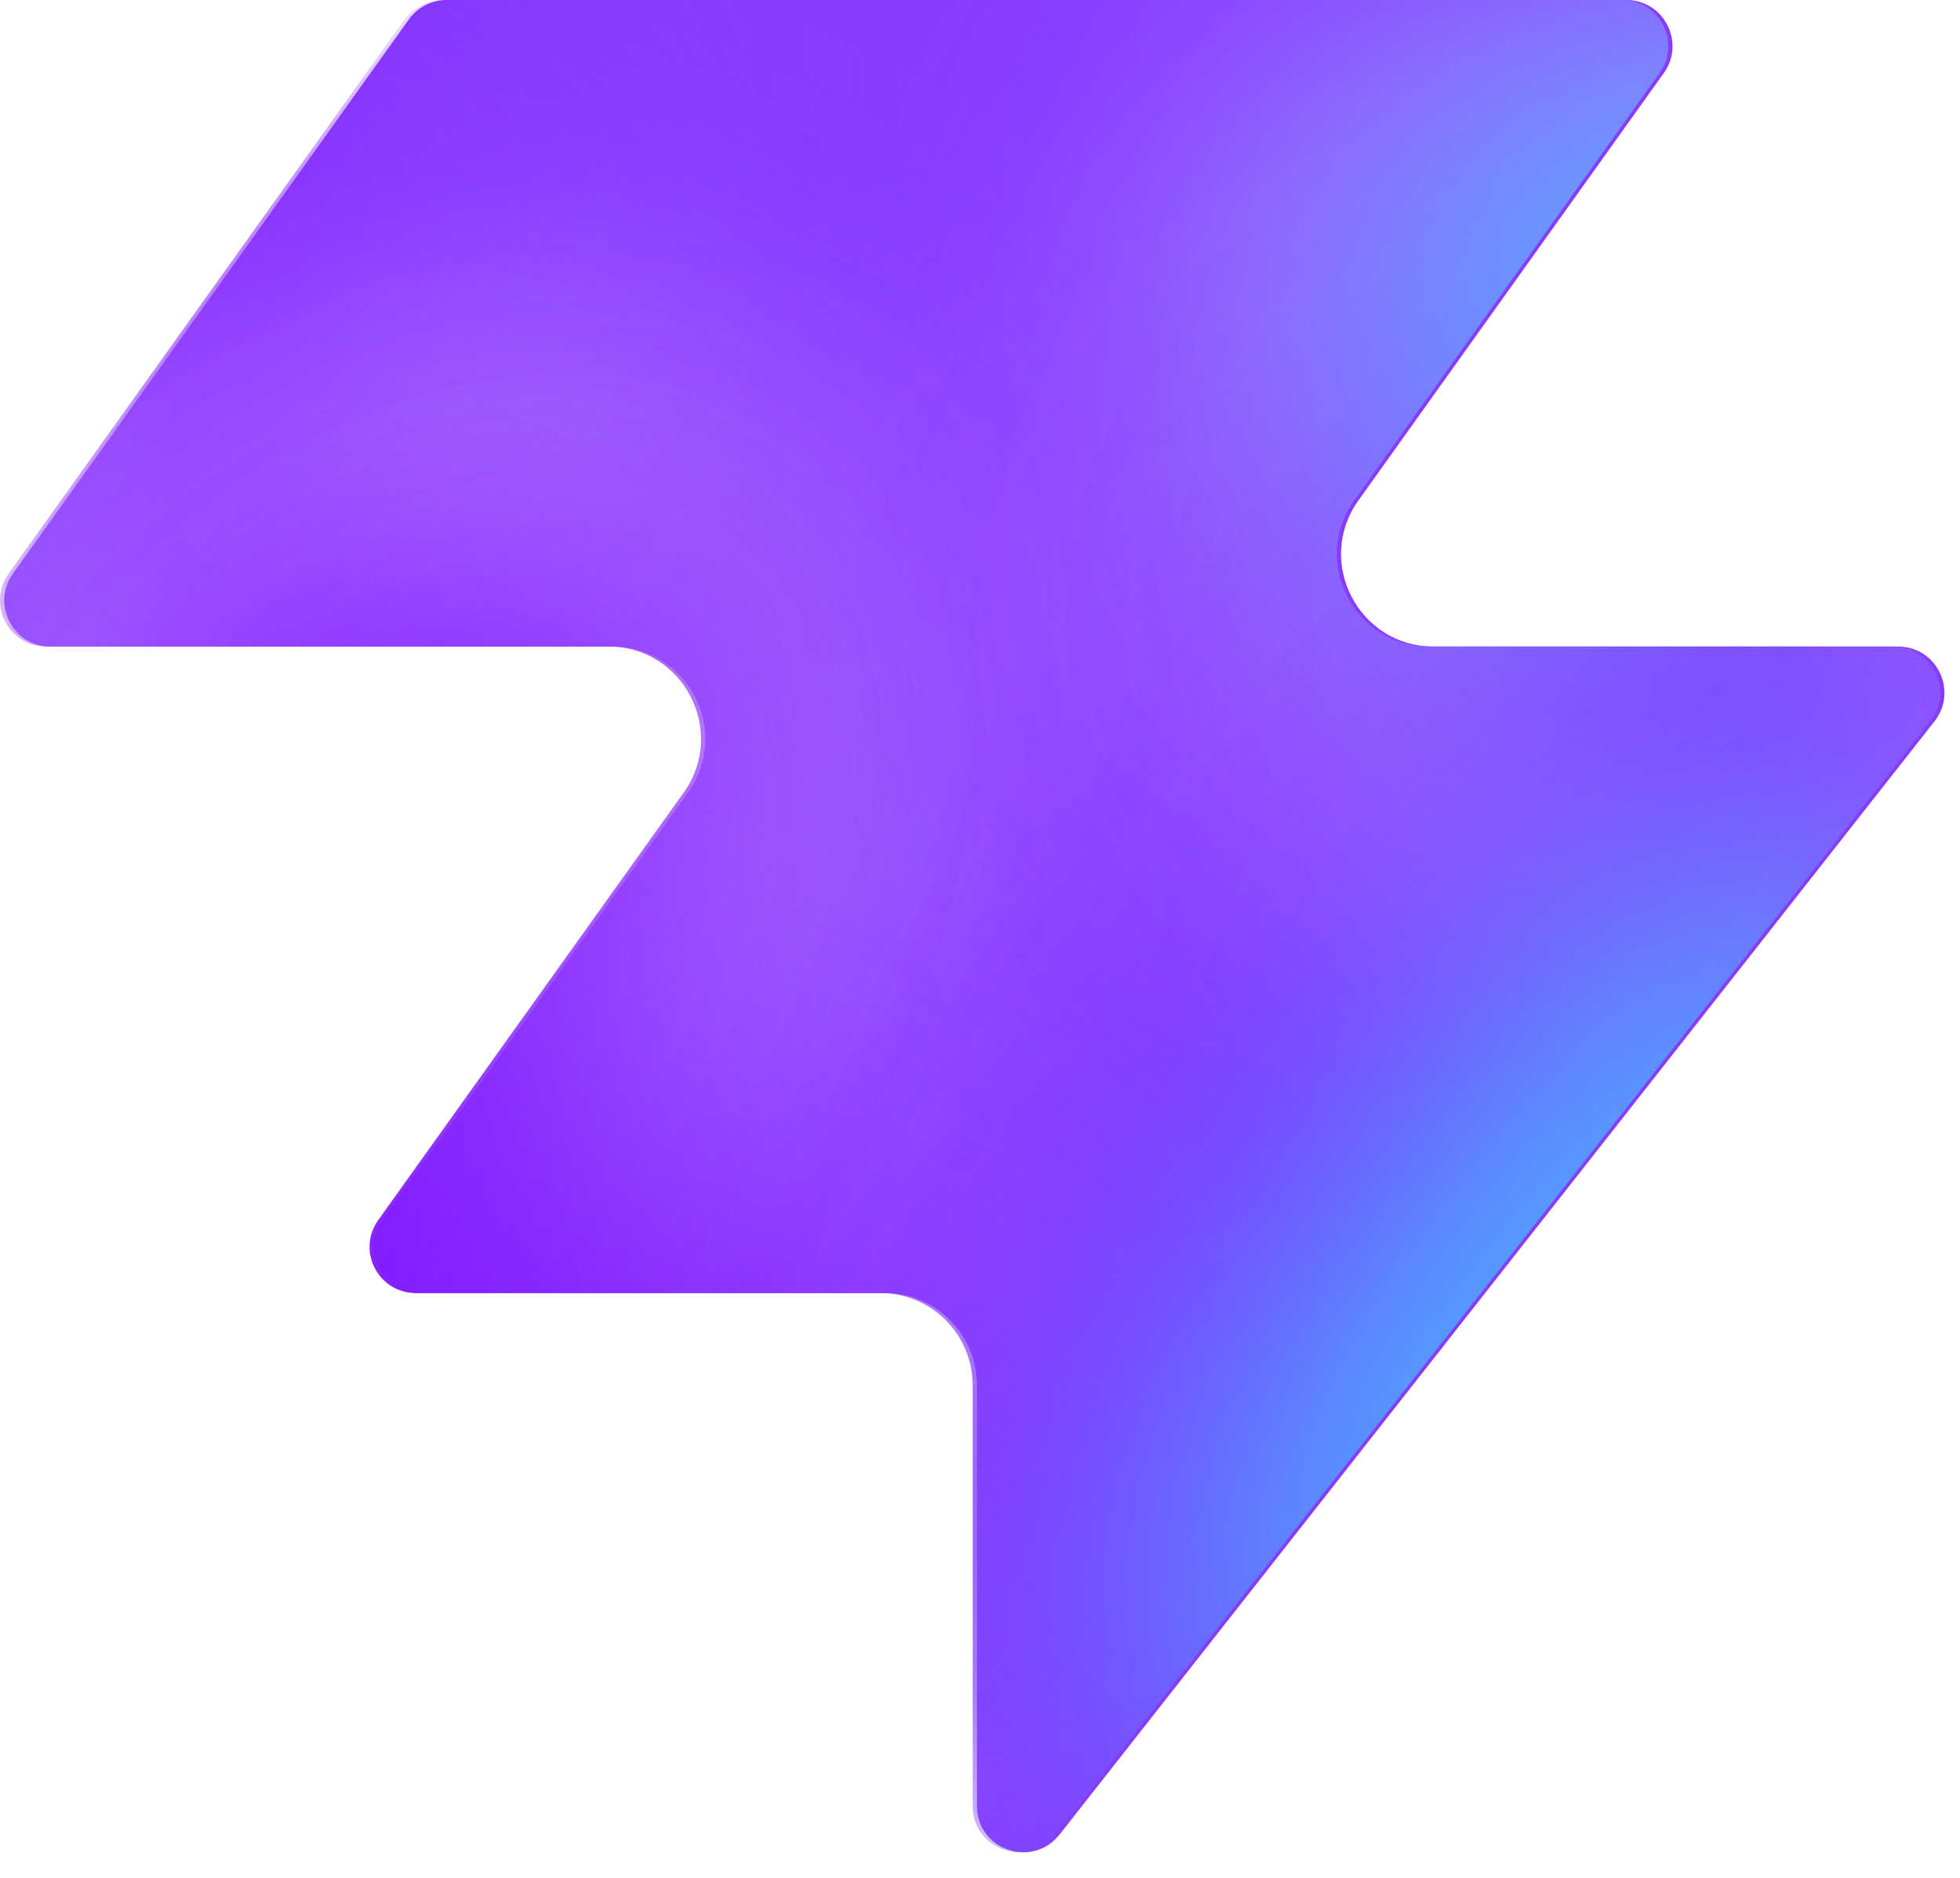
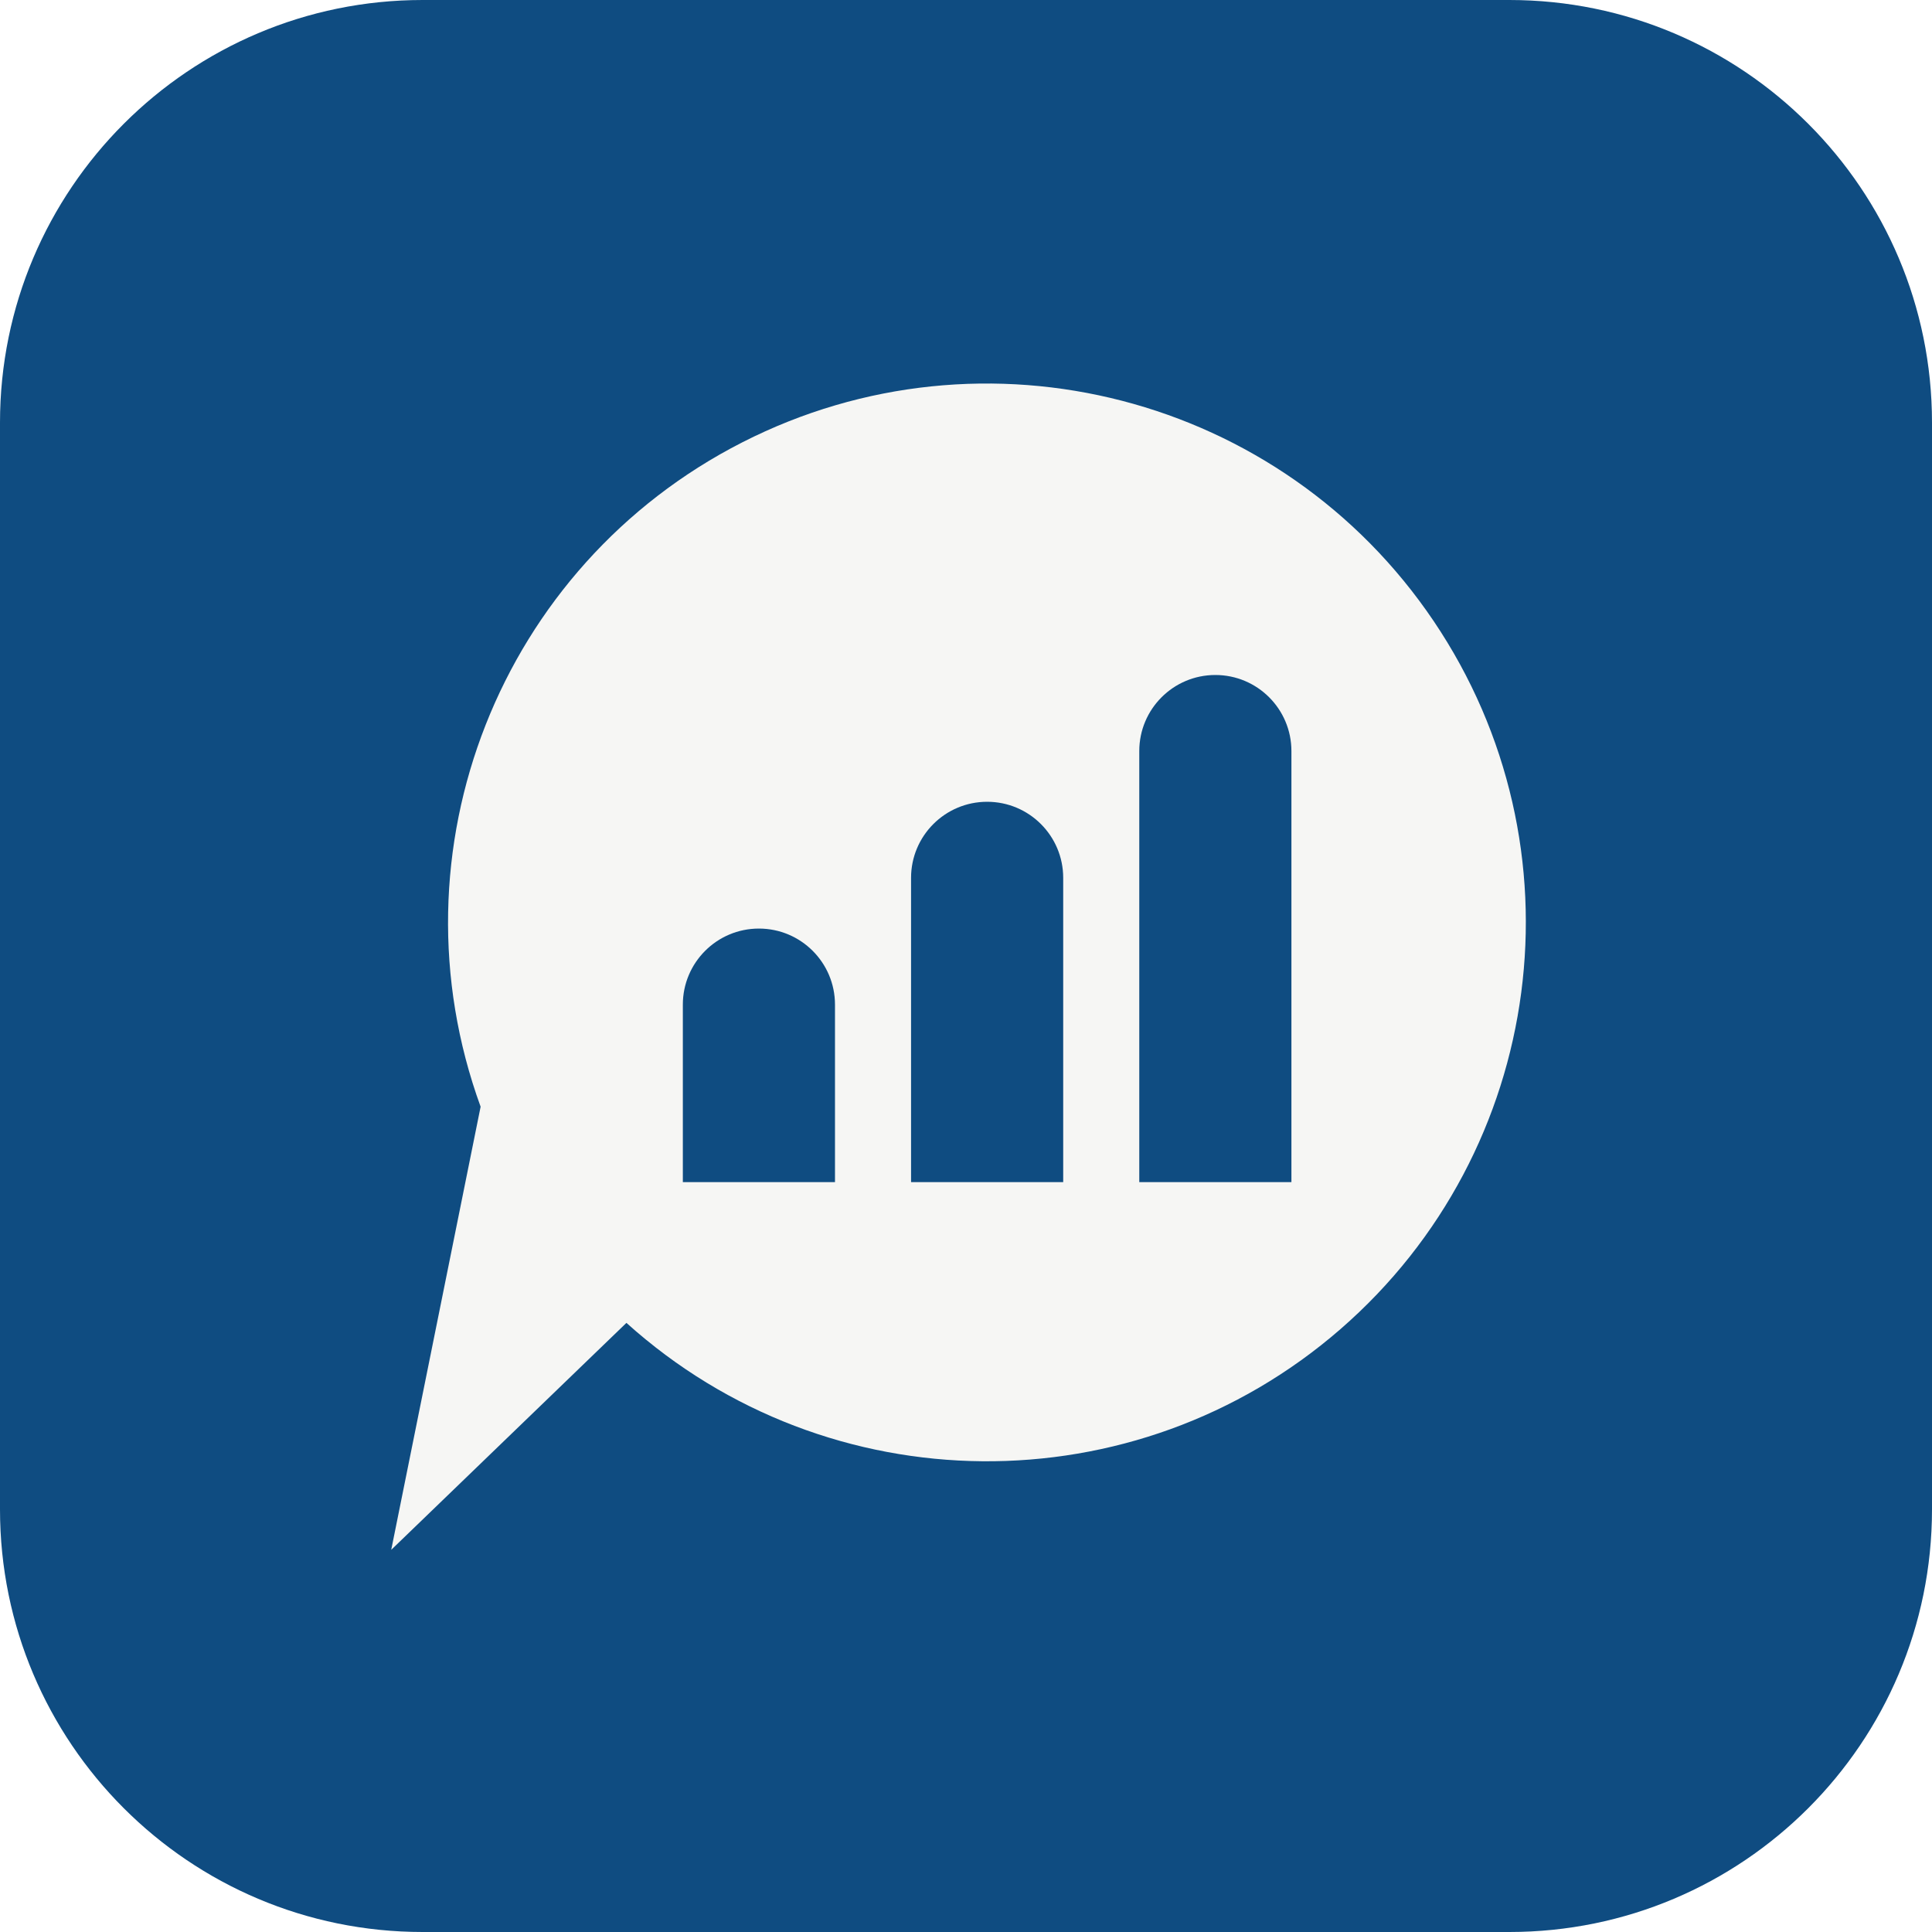
- <svg xmlns="http://www.w3.org/2000/svg" width="48" height="46" fill="none" viewBox="0 0 48 46">
-   <path fill="#863bff" d="M25.946 44.938c-.664.845-2.021.375-2.021-.698V33.937a2.26 2.26 0 0 0-2.262-2.262H10.287c-.92 0-1.456-1.04-.92-1.788l7.48-10.471c1.07-1.497 0-3.578-1.842-3.578H1.237c-.92 0-1.456-1.04-.92-1.788L10.013.474c.214-.297.556-.474.92-.474h28.894c.92 0 1.456 1.04.92 1.788l-7.48 10.471c-1.07 1.498 0 3.579 1.842 3.579h11.377c.943 0 1.473 1.088.89 1.83L25.947 44.94z" style="fill:#863bff;fill:color(display-p3 .525 .23 1);fill-opacity:1" />
-   <mask id="a" width="48" height="46" x="0" y="0" maskUnits="userSpaceOnUse" style="mask-type:alpha">
-     <path fill="#000" d="M25.842 44.938c-.664.844-2.021.375-2.021-.698V33.937a2.26 2.26 0 0 0-2.262-2.262H10.183c-.92 0-1.456-1.04-.92-1.788l7.48-10.471c1.07-1.498 0-3.579-1.842-3.579H1.133c-.92 0-1.456-1.04-.92-1.787L9.91.473c.214-.297.556-.474.92-.474h28.894c.92 0 1.456 1.04.92 1.788l-7.48 10.471c-1.07 1.498 0 3.578 1.842 3.578h11.377c.943 0 1.473 1.088.89 1.832L25.843 44.94z" style="fill:#000;fill-opacity:1" />
-   </mask>
-   <g mask="url(#a)">
-     <g filter="url(#b)">
-       <ellipse cx="5.508" cy="14.704" fill="#ede6ff" rx="5.508" ry="14.704" style="fill:#ede6ff;fill:color(display-p3 .927 .903 1);fill-opacity:1" transform="matrix(.00324 1 1 -.00324 -4.47 31.516)" />
-     </g>
-     <g filter="url(#c)">
-       <ellipse cx="10.399" cy="29.851" fill="#ede6ff" rx="10.399" ry="29.851" style="fill:#ede6ff;fill:color(display-p3 .927 .903 1);fill-opacity:1" transform="matrix(.00324 1 1 -.00324 -39.328 7.883)" />
-     </g>
-     <g filter="url(#d)">
-       <ellipse cx="5.508" cy="30.487" fill="#7e14ff" rx="5.508" ry="30.487" style="fill:#7e14ff;fill:color(display-p3 .492 .077 1);fill-opacity:1" transform="rotate(89.814 -25.913 -14.639)scale(1 -1)" />
-     </g>
-     <g filter="url(#e)">
-       <ellipse cx="5.508" cy="30.599" fill="#7e14ff" rx="5.508" ry="30.599" style="fill:#7e14ff;fill:color(display-p3 .492 .077 1);fill-opacity:1" transform="rotate(89.814 -32.644 -3.334)scale(1 -1)" />
-     </g>
-     <g filter="url(#f)">
-       <ellipse cx="5.508" cy="30.599" fill="#7e14ff" rx="5.508" ry="30.599" style="fill:#7e14ff;fill:color(display-p3 .492 .077 1);fill-opacity:1" transform="matrix(.00324 1 1 -.00324 -34.34 30.47)" />
-     </g>
-     <g filter="url(#g)">
-       <ellipse cx="14.072" cy="22.078" fill="#ede6ff" rx="14.072" ry="22.078" style="fill:#ede6ff;fill:color(display-p3 .927 .903 1);fill-opacity:1" transform="rotate(93.35 24.506 48.493)scale(-1 1)" />
-     </g>
-     <g filter="url(#h)">
-       <ellipse cx="3.47" cy="21.501" fill="#7e14ff" rx="3.47" ry="21.501" style="fill:#7e14ff;fill:color(display-p3 .492 .077 1);fill-opacity:1" transform="rotate(89.009 28.708 47.59)scale(-1 1)" />
-     </g>
-     <g filter="url(#i)">
-       <ellipse cx="3.47" cy="21.501" fill="#7e14ff" rx="3.47" ry="21.501" style="fill:#7e14ff;fill:color(display-p3 .492 .077 1);fill-opacity:1" transform="rotate(89.009 28.708 47.59)scale(-1 1)" />
-     </g>
-     <g filter="url(#j)">
-       <ellipse cx=".387" cy="8.972" fill="#7e14ff" rx="4.407" ry="29.108" style="fill:#7e14ff;fill:color(display-p3 .492 .077 1);fill-opacity:1" transform="rotate(39.51 .387 8.972)" />
-     </g>
-     <g filter="url(#k)">
-       <ellipse cx="47.523" cy="-6.092" fill="#7e14ff" rx="4.407" ry="29.108" style="fill:#7e14ff;fill:color(display-p3 .492 .077 1);fill-opacity:1" transform="rotate(37.892 47.523 -6.092)" />
-     </g>
-     <g filter="url(#l)">
-       <ellipse cx="41.412" cy="6.333" fill="#47bfff" rx="5.971" ry="9.665" style="fill:#47bfff;fill:color(display-p3 .28 .748 1);fill-opacity:1" transform="rotate(37.892 41.412 6.333)" />
-     </g>
-     <g filter="url(#m)">
-       <ellipse cx="-1.879" cy="38.332" fill="#7e14ff" rx="4.407" ry="29.108" style="fill:#7e14ff;fill:color(display-p3 .492 .077 1);fill-opacity:1" transform="rotate(37.892 -1.88 38.332)" />
-     </g>
-     <g filter="url(#n)">
-       <ellipse cx="-1.879" cy="38.332" fill="#7e14ff" rx="4.407" ry="29.108" style="fill:#7e14ff;fill:color(display-p3 .492 .077 1);fill-opacity:1" transform="rotate(37.892 -1.88 38.332)" />
-     </g>
-     <g filter="url(#o)">
-       <ellipse cx="35.651" cy="29.907" fill="#7e14ff" rx="4.407" ry="29.108" style="fill:#7e14ff;fill:color(display-p3 .492 .077 1);fill-opacity:1" transform="rotate(37.892 35.651 29.907)" />
-     </g>
-     <g filter="url(#p)">
-       <ellipse cx="38.418" cy="32.4" fill="#47bfff" rx="5.971" ry="15.297" style="fill:#47bfff;fill:color(display-p3 .28 .748 1);fill-opacity:1" transform="rotate(37.892 38.418 32.4)" />
-     </g>
+ <svg xmlns="http://www.w3.org/2000/svg" viewBox="0 0 64 64" width="64" height="64" role="img" aria-labelledby="t">
+   <rect x="0" y="0" width="64" height="64" rx="14" fill="#0F4C81" />
+   <g transform="translate(7.5,8.5) scale(2.1)">
+     <path fill="#F6F6F4" fill-rule="evenodd" d="     M 4.01 13.41 A 8.5 8.5 0 1 1 6.31 16.82 L 2.6 20.4 Z     M 7.2 14.6 V 11.8 A 1.2 1.2 0 0 1 9.6 11.8 V 14.6 Z     M 10.8 14.6 V 9.8 A 1.2 1.2 0 0 1 13.2 9.8 V 14.6 Z     M 14.4 14.6 V 7.8 A 1.2 1.2 0 0 1 16.8 7.8 V 14.6 Z   " />
  </g>
-   <defs>
-     <filter id="b" width="60.045" height="41.654" x="-19.77" y="16.149" color-interpolation-filters="sRGB" filterUnits="userSpaceOnUse">
-       <feFlood flood-opacity="0" result="BackgroundImageFix" />
-       <feBlend in="SourceGraphic" in2="BackgroundImageFix" result="shape" />
-       <feGaussianBlur result="effect1_foregroundBlur_2002_17158" stdDeviation="7.659" />
-     </filter>
-     <filter id="c" width="90.34" height="51.437" x="-54.613" y="-7.533" color-interpolation-filters="sRGB" filterUnits="userSpaceOnUse">
-       <feFlood flood-opacity="0" result="BackgroundImageFix" />
-       <feBlend in="SourceGraphic" in2="BackgroundImageFix" result="shape" />
-       <feGaussianBlur result="effect1_foregroundBlur_2002_17158" stdDeviation="7.659" />
-     </filter>
-     <filter id="d" width="79.355" height="29.4" x="-49.64" y="2.03" color-interpolation-filters="sRGB" filterUnits="userSpaceOnUse">
-       <feFlood flood-opacity="0" result="BackgroundImageFix" />
-       <feBlend in="SourceGraphic" in2="BackgroundImageFix" result="shape" />
-       <feGaussianBlur result="effect1_foregroundBlur_2002_17158" stdDeviation="4.596" />
-     </filter>
-     <filter id="e" width="79.579" height="29.4" x="-45.045" y="20.029" color-interpolation-filters="sRGB" filterUnits="userSpaceOnUse">
-       <feFlood flood-opacity="0" result="BackgroundImageFix" />
-       <feBlend in="SourceGraphic" in2="BackgroundImageFix" result="shape" />
-       <feGaussianBlur result="effect1_foregroundBlur_2002_17158" stdDeviation="4.596" />
-     </filter>
-     <filter id="f" width="79.579" height="29.4" x="-43.513" y="21.178" color-interpolation-filters="sRGB" filterUnits="userSpaceOnUse">
-       <feFlood flood-opacity="0" result="BackgroundImageFix" />
-       <feBlend in="SourceGraphic" in2="BackgroundImageFix" result="shape" />
-       <feGaussianBlur result="effect1_foregroundBlur_2002_17158" stdDeviation="4.596" />
-     </filter>
-     <filter id="g" width="74.749" height="58.852" x="15.756" y="-17.901" color-interpolation-filters="sRGB" filterUnits="userSpaceOnUse">
-       <feFlood flood-opacity="0" result="BackgroundImageFix" />
-       <feBlend in="SourceGraphic" in2="BackgroundImageFix" result="shape" />
-       <feGaussianBlur result="effect1_foregroundBlur_2002_17158" stdDeviation="7.659" />
-     </filter>
-     <filter id="h" width="61.377" height="25.362" x="23.548" y="2.284" color-interpolation-filters="sRGB" filterUnits="userSpaceOnUse">
-       <feFlood flood-opacity="0" result="BackgroundImageFix" />
-       <feBlend in="SourceGraphic" in2="BackgroundImageFix" result="shape" />
-       <feGaussianBlur result="effect1_foregroundBlur_2002_17158" stdDeviation="4.596" />
-     </filter>
-     <filter id="i" width="61.377" height="25.362" x="23.548" y="2.284" color-interpolation-filters="sRGB" filterUnits="userSpaceOnUse">
-       <feFlood flood-opacity="0" result="BackgroundImageFix" />
-       <feBlend in="SourceGraphic" in2="BackgroundImageFix" result="shape" />
-       <feGaussianBlur result="effect1_foregroundBlur_2002_17158" stdDeviation="4.596" />
-     </filter>
-     <filter id="j" width="56.045" height="63.649" x="-27.636" y="-22.853" color-interpolation-filters="sRGB" filterUnits="userSpaceOnUse">
-       <feFlood flood-opacity="0" result="BackgroundImageFix" />
-       <feBlend in="SourceGraphic" in2="BackgroundImageFix" result="shape" />
-       <feGaussianBlur result="effect1_foregroundBlur_2002_17158" stdDeviation="4.596" />
-     </filter>
-     <filter id="k" width="54.814" height="64.646" x="20.116" y="-38.415" color-interpolation-filters="sRGB" filterUnits="userSpaceOnUse">
-       <feFlood flood-opacity="0" result="BackgroundImageFix" />
-       <feBlend in="SourceGraphic" in2="BackgroundImageFix" result="shape" />
-       <feGaussianBlur result="effect1_foregroundBlur_2002_17158" stdDeviation="4.596" />
-     </filter>
-     <filter id="l" width="33.541" height="35.313" x="24.641" y="-11.323" color-interpolation-filters="sRGB" filterUnits="userSpaceOnUse">
-       <feFlood flood-opacity="0" result="BackgroundImageFix" />
-       <feBlend in="SourceGraphic" in2="BackgroundImageFix" result="shape" />
-       <feGaussianBlur result="effect1_foregroundBlur_2002_17158" stdDeviation="4.596" />
-     </filter>
-     <filter id="m" width="54.814" height="64.646" x="-29.286" y="6.009" color-interpolation-filters="sRGB" filterUnits="userSpaceOnUse">
-       <feFlood flood-opacity="0" result="BackgroundImageFix" />
-       <feBlend in="SourceGraphic" in2="BackgroundImageFix" result="shape" />
-       <feGaussianBlur result="effect1_foregroundBlur_2002_17158" stdDeviation="4.596" />
-     </filter>
-     <filter id="n" width="54.814" height="64.646" x="-29.286" y="6.009" color-interpolation-filters="sRGB" filterUnits="userSpaceOnUse">
-       <feFlood flood-opacity="0" result="BackgroundImageFix" />
-       <feBlend in="SourceGraphic" in2="BackgroundImageFix" result="shape" />
-       <feGaussianBlur result="effect1_foregroundBlur_2002_17158" stdDeviation="4.596" />
-     </filter>
-     <filter id="o" width="54.814" height="64.646" x="8.244" y="-2.416" color-interpolation-filters="sRGB" filterUnits="userSpaceOnUse">
-       <feFlood flood-opacity="0" result="BackgroundImageFix" />
-       <feBlend in="SourceGraphic" in2="BackgroundImageFix" result="shape" />
-       <feGaussianBlur result="effect1_foregroundBlur_2002_17158" stdDeviation="4.596" />
-     </filter>
-     <filter id="p" width="39.409" height="43.623" x="18.713" y="10.588" color-interpolation-filters="sRGB" filterUnits="userSpaceOnUse">
-       <feFlood flood-opacity="0" result="BackgroundImageFix" />
-       <feBlend in="SourceGraphic" in2="BackgroundImageFix" result="shape" />
-       <feGaussianBlur result="effect1_foregroundBlur_2002_17158" stdDeviation="4.596" />
-     </filter>
-   </defs>
</svg>
